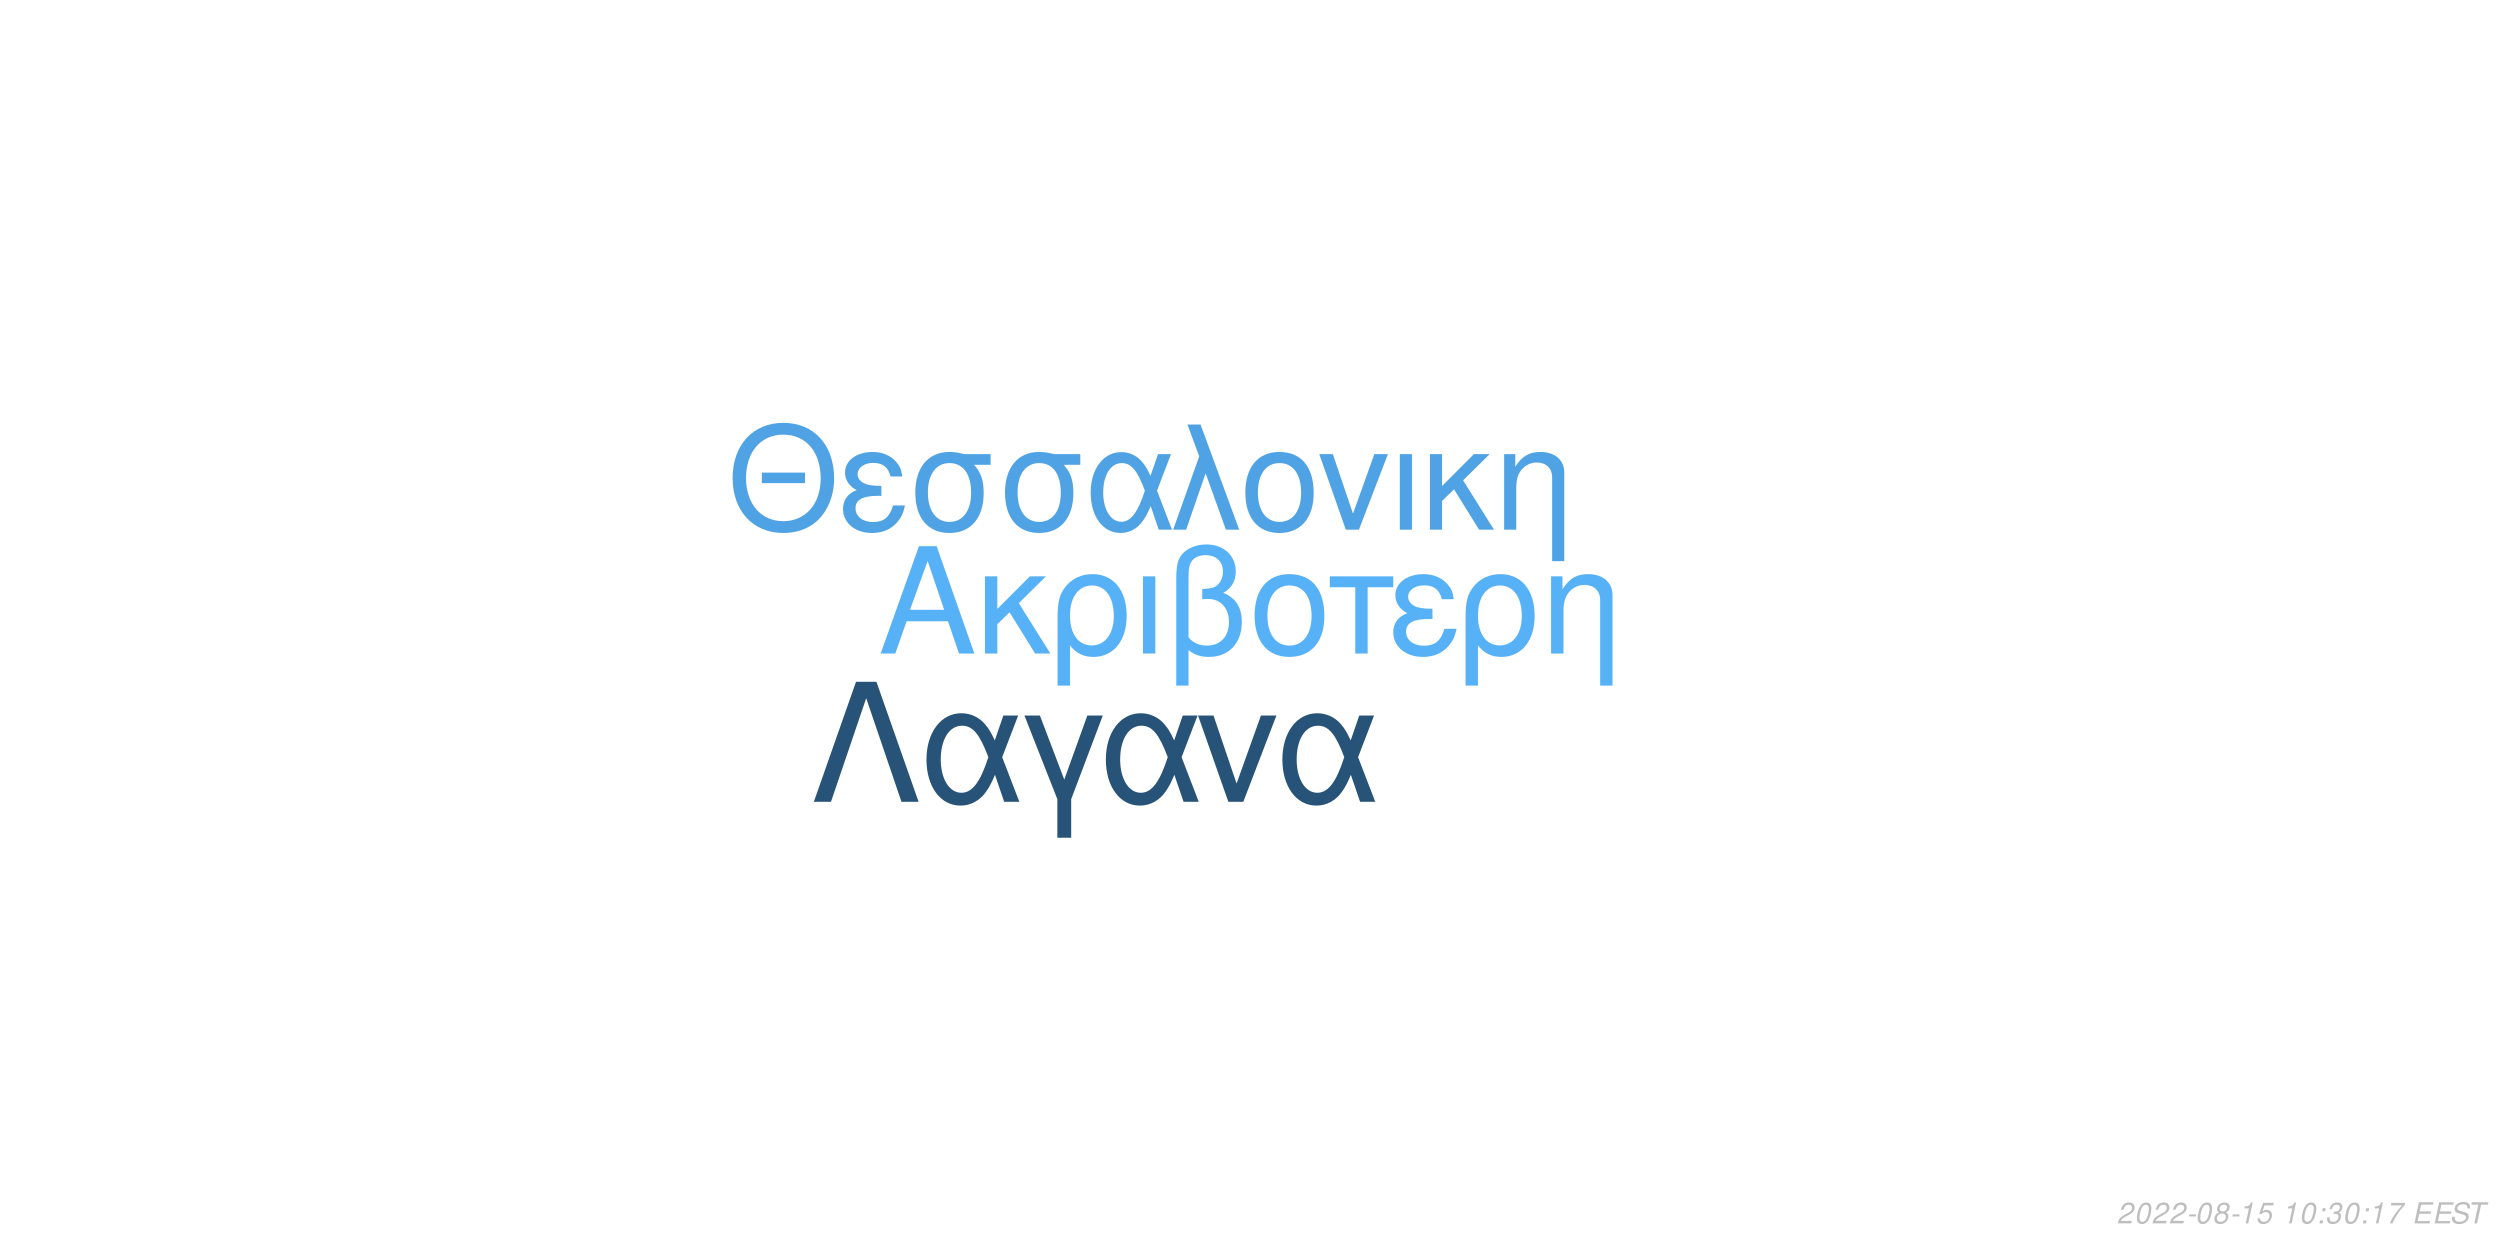
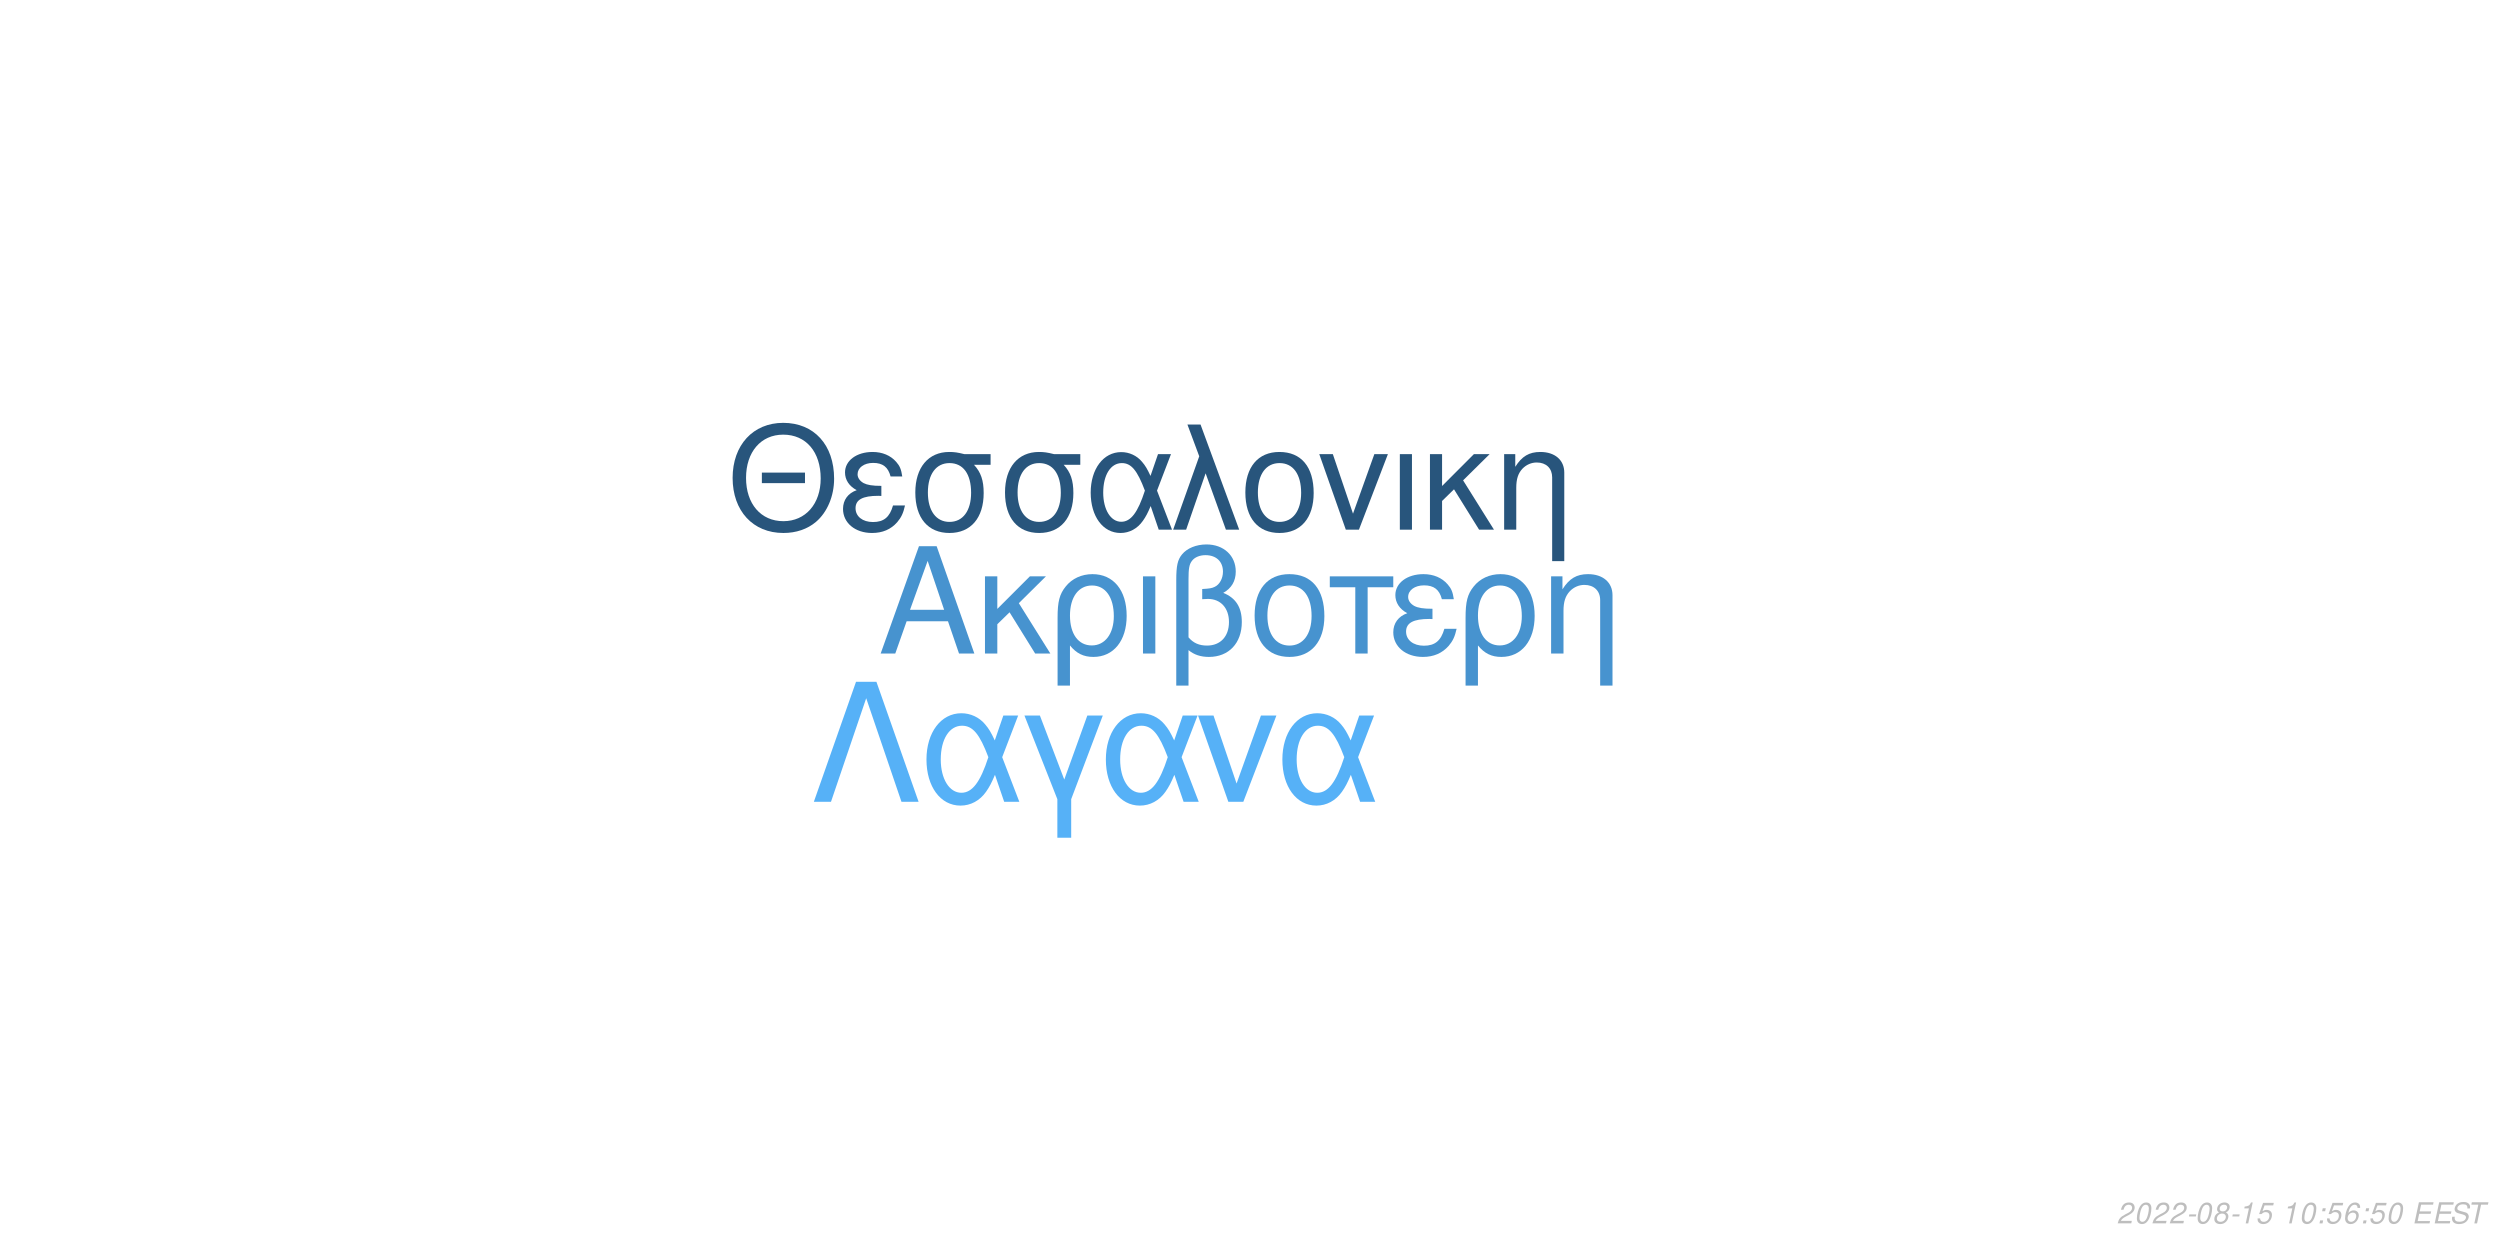
<svg xmlns="http://www.w3.org/2000/svg" xmlns:xlink="http://www.w3.org/1999/xlink" width="864pt" height="432pt" viewBox="0 0 864 432" version="1.1">
  <defs>
    <g>
      <symbol overflow="visible" id="glyph0-0">
        <path style="stroke:none;" d="" />
      </symbol>
      <symbol overflow="visible" id="glyph0-1">
        <path style="stroke:none;" d="M 24.125 -11.141 L 27.938 0 L 33.234 0 L 20.203 -37.094 L 14.094 -37.094 L 0.859 0 L 5.906 0 L 9.828 -11.141 Z M 22.797 -15.109 L 11 -15.109 L 17.094 -32.016 Z M 22.797 -15.109 " />
      </symbol>
      <symbol overflow="visible" id="glyph0-2">
        <path style="stroke:none;" d="M 7.172 -15.422 L 7.172 -26.672 L 2.906 -26.672 L 2.906 0 L 7.172 0 L 7.172 -10.125 L 11.406 -14.25 L 20.25 0 L 25.5 0 L 14.609 -17.406 L 23.969 -26.672 L 18.422 -26.672 Z M 7.172 -15.422 " />
      </symbol>
      <symbol overflow="visible" id="glyph0-3">
        <path style="stroke:none;" d="M 3 11.094 L 7.281 11.094 L 7.281 -2.797 C 9.516 -0.047 11.953 1.172 15.375 1.172 C 22.344 1.172 26.875 -4.422 26.875 -13.031 C 26.875 -21.891 22.297 -27.438 15.062 -27.438 C 11.297 -27.438 7.984 -25.906 5.797 -23.156 C 3.672 -20.516 3 -17.969 3 -12.359 Z M 14.906 -23.516 C 19.547 -23.516 22.438 -19.438 22.438 -12.922 C 22.438 -6.812 19.391 -2.797 14.812 -2.797 C 10.172 -2.797 7.281 -6.766 7.281 -13.125 C 7.281 -19.484 10.234 -23.516 14.906 -23.516 Z M 14.906 -23.516 " />
      </symbol>
      <symbol overflow="visible" id="glyph0-4">
        <path style="stroke:none;" d="M 3.516 0 L 7.781 0 L 7.781 -26.672 L 3.516 -26.672 Z M 3.516 0 " />
      </symbol>
      <symbol overflow="visible" id="glyph0-5">
        <path style="stroke:none;" d="M 4.016 11.094 L 8.25 11.094 L 8.25 -1.172 C 10.172 0.406 12.422 1.172 15.312 1.172 C 22.188 1.172 26.672 -3.609 26.672 -10.891 C 26.672 -15.984 24.578 -19.234 20.25 -20.969 C 23.109 -22.547 24.578 -25.031 24.578 -28.344 C 24.578 -33.844 20.406 -37.703 14.453 -37.703 C 10.938 -37.703 7.734 -36.391 6 -34.25 C 4.484 -32.422 4.016 -30.328 4.016 -25.391 Z M 8.25 -25.656 C 8.25 -29.359 8.5 -30.844 9.469 -32.062 C 10.375 -33.281 12.156 -34 14.094 -34 C 17.812 -34 20.156 -31.812 20.156 -28.297 C 20.156 -25.953 18.984 -23.812 17.297 -23.047 C 16.281 -22.547 15.469 -22.438 12.984 -22.297 L 12.984 -18.781 C 13.734 -18.828 14.344 -18.875 14.969 -18.875 C 19.344 -18.875 22.234 -15.719 22.234 -10.891 C 22.234 -5.906 19.281 -2.75 14.656 -2.75 C 11.953 -2.75 9.922 -3.609 8.25 -5.594 Z M 8.25 -25.656 " />
      </symbol>
      <symbol overflow="visible" id="glyph0-6">
        <path style="stroke:none;" d="M 14.094 -27.438 C 6.562 -27.438 2.094 -22.094 2.094 -13.125 C 2.094 -4.125 6.562 1.172 14.141 1.172 C 21.672 1.172 26.203 -4.172 26.203 -12.922 C 26.203 -22.188 21.828 -27.438 14.094 -27.438 Z M 14.141 -23.516 C 18.938 -23.516 21.781 -19.594 21.781 -12.984 C 21.781 -6.672 18.828 -2.75 14.141 -2.75 C 9.422 -2.75 6.516 -6.672 6.516 -13.125 C 6.516 -19.594 9.422 -23.516 14.141 -23.516 Z M 14.141 -23.516 " />
      </symbol>
      <symbol overflow="visible" id="glyph0-7">
        <path style="stroke:none;" d="M 7.891 0 L 12.156 0 L 12.156 -22.906 L 21.016 -22.906 L 21.016 -26.672 L -0.922 -26.672 L -0.922 -22.906 L 7.891 -22.906 Z M 7.891 0 " />
      </symbol>
      <symbol overflow="visible" id="glyph0-8">
        <path style="stroke:none;" d="M 14.562 -15.469 C 11.344 -15.469 9.562 -15.781 8.297 -16.438 C 6.922 -17.203 6.156 -18.328 6.156 -19.547 C 6.156 -21.891 8.453 -23.562 11.656 -23.562 C 15.062 -23.562 16.953 -22.094 17.812 -18.781 L 21.938 -18.781 C 21.578 -21.266 21.062 -22.5 19.797 -23.922 C 17.812 -26.203 14.906 -27.438 11.453 -27.438 C 5.797 -27.438 1.734 -24.375 1.734 -20.203 C 1.734 -17.609 3.156 -15.375 5.859 -13.938 C 2.797 -12.875 1.016 -10.484 1.016 -7.328 C 1.016 -2.391 5.297 1.172 11.25 1.172 C 14.969 1.172 17.906 -0.109 20.156 -2.641 C 21.578 -4.328 22.297 -5.797 22.906 -8.547 L 18.672 -8.547 C 17.5 -4.422 15.422 -2.703 11.609 -2.703 C 7.938 -2.703 5.438 -4.688 5.438 -7.578 C 5.438 -10.578 7.938 -11.953 13.484 -11.953 C 13.641 -11.953 14.094 -11.953 14.562 -11.906 Z M 14.562 -15.469 " />
      </symbol>
      <symbol overflow="visible" id="glyph0-9">
        <path style="stroke:none;" d="M 3.562 -26.672 L 3.562 0 L 7.844 0 L 7.844 -14.703 C 7.844 -17.906 8.5 -19.891 10.031 -21.531 C 11.406 -22.953 13.188 -23.719 15.062 -23.719 C 18.375 -23.719 20.516 -21.672 20.516 -18.469 L 20.516 11.094 L 24.781 11.094 L 24.781 -20.156 C 24.781 -24.578 21.469 -27.438 16.328 -27.438 C 12.359 -27.438 9.828 -25.906 7.484 -22.188 L 7.484 -26.672 Z M 3.562 -26.672 " />
      </symbol>
      <symbol overflow="visible" id="glyph1-0">
        <path style="stroke:none;" d="" />
      </symbol>
      <symbol overflow="visible" id="glyph1-1">
        <path style="stroke:none;" d="M 26.859 -19.734 L 11.953 -19.734 L 11.953 -16.094 L 26.859 -16.094 Z M 19.328 -36.922 C 8.922 -36.922 1.844 -29.25 1.844 -17.891 C 1.844 -6.484 8.875 1.141 19.391 1.141 C 23.812 1.141 27.703 -0.203 30.641 -2.688 C 34.578 -6.031 36.922 -11.656 36.922 -17.594 C 36.922 -29.297 30 -36.922 19.328 -36.922 Z M 19.328 -32.844 C 27.203 -32.844 32.281 -26.906 32.281 -17.688 C 32.281 -8.922 27.062 -2.938 19.391 -2.938 C 11.609 -2.938 6.484 -8.922 6.484 -17.891 C 6.484 -26.859 11.609 -32.844 19.328 -32.844 Z M 19.328 -32.844 " />
      </symbol>
      <symbol overflow="visible" id="glyph1-2">
        <path style="stroke:none;" d="M 14.25 -15.141 C 11.109 -15.141 9.375 -15.453 8.125 -16.094 C 6.781 -16.844 6.031 -17.938 6.031 -19.141 C 6.031 -21.422 8.266 -23.078 11.406 -23.078 C 14.75 -23.078 16.594 -21.625 17.438 -18.391 L 21.469 -18.391 C 21.125 -20.828 20.625 -22.031 19.391 -23.422 C 17.438 -25.656 14.594 -26.859 11.219 -26.859 C 5.688 -26.859 1.688 -23.875 1.688 -19.781 C 1.688 -17.234 3.094 -15.047 5.734 -13.656 C 2.734 -12.609 1 -10.266 1 -7.172 C 1 -2.344 5.188 1.141 11.016 1.141 C 14.656 1.141 17.547 -0.094 19.734 -2.594 C 21.125 -4.234 21.828 -5.688 22.422 -8.375 L 18.281 -8.375 C 17.141 -4.328 15.094 -2.641 11.359 -2.641 C 7.766 -2.641 5.328 -4.578 5.328 -7.422 C 5.328 -10.359 7.766 -11.703 13.203 -11.703 C 13.359 -11.703 13.797 -11.703 14.25 -11.656 Z M 14.25 -15.141 " />
      </symbol>
      <symbol overflow="visible" id="glyph1-3">
        <path style="stroke:none;" d="M 29 -26.109 L 19.938 -26.109 C 17.594 -26.703 16.438 -26.859 14.703 -26.859 C 7.469 -26.859 2.984 -21.469 2.984 -12.859 C 2.984 -4.031 7.375 1.141 14.797 1.141 C 22.172 1.141 26.609 -4.078 26.609 -12.656 C 26.609 -17.047 25.656 -19.828 23.266 -22.422 L 29 -22.422 Z M 14.797 -23.016 C 19.531 -23.016 22.266 -19.234 22.266 -12.75 C 22.266 -6.531 19.438 -2.688 14.797 -2.688 C 10.172 -2.688 7.328 -6.531 7.328 -12.859 C 7.328 -19.188 10.172 -23.016 14.797 -23.016 Z M 14.797 -23.016 " />
      </symbol>
      <symbol overflow="visible" id="glyph1-4">
        <path style="stroke:none;" d="M 29.344 -26.109 L 24.859 -26.109 L 22.266 -18.578 C 21.125 -21.031 20.484 -22.125 19.328 -23.469 C 17.547 -25.609 14.906 -26.812 12.156 -26.812 C 5.984 -26.812 1.594 -20.984 1.594 -12.812 C 1.594 -4.578 5.828 1.141 11.906 1.141 C 14.953 1.141 17.734 -0.344 19.625 -3.047 C 20.672 -4.531 21.281 -5.688 22.328 -8.172 L 25.109 0 L 29.703 0 L 24.516 -13.5 Z M 20.328 -13.5 C 17.891 -5.922 15.453 -2.734 12.156 -2.734 C 8.516 -2.734 5.922 -6.922 5.922 -12.812 C 5.922 -18.938 8.516 -23.016 12.359 -23.016 C 15.594 -23.016 17.688 -20.531 20.328 -13.5 Z M 20.328 -13.5 " />
      </symbol>
      <symbol overflow="visible" id="glyph1-5">
        <path style="stroke:none;" d="M 1.094 0 L 5.578 0 L 12.312 -19.484 L 19.328 0 L 23.922 0 L 10.562 -36.328 L 6.031 -36.328 L 10.109 -25.359 Z M 1.094 0 " />
      </symbol>
      <symbol overflow="visible" id="glyph1-6">
        <path style="stroke:none;" d="M 13.797 -26.859 C 6.422 -26.859 2.047 -21.625 2.047 -12.859 C 2.047 -4.031 6.422 1.141 13.859 1.141 C 21.234 1.141 25.656 -4.078 25.656 -12.656 C 25.656 -21.719 21.375 -26.859 13.797 -26.859 Z M 13.859 -23.016 C 18.531 -23.016 21.328 -19.188 21.328 -12.703 C 21.328 -6.531 18.438 -2.688 13.859 -2.688 C 9.219 -2.688 6.375 -6.531 6.375 -12.859 C 6.375 -19.188 9.219 -23.016 13.859 -23.016 Z M 13.859 -23.016 " />
      </symbol>
      <symbol overflow="visible" id="glyph1-7">
        <path style="stroke:none;" d="M 14.297 0 L 24.312 -26.109 L 19.625 -26.109 L 12.25 -5.531 L 5.281 -26.109 L 0.594 -26.109 L 9.766 0 Z M 14.297 0 " />
      </symbol>
      <symbol overflow="visible" id="glyph1-8">
        <path style="stroke:none;" d="M 3.438 0 L 7.625 0 L 7.625 -26.109 L 3.438 -26.109 Z M 3.438 0 " />
      </symbol>
      <symbol overflow="visible" id="glyph1-9">
        <path style="stroke:none;" d="M 7.031 -15.094 L 7.031 -26.109 L 2.844 -26.109 L 2.844 0 L 7.031 0 L 7.031 -9.922 L 11.156 -13.953 L 19.828 0 L 24.969 0 L 14.297 -17.047 L 23.469 -26.109 L 18.031 -26.109 Z M 7.031 -15.094 " />
      </symbol>
      <symbol overflow="visible" id="glyph1-10">
        <path style="stroke:none;" d="M 3.484 -26.109 L 3.484 0 L 7.672 0 L 7.672 -14.406 C 7.672 -17.547 8.328 -19.484 9.812 -21.078 C 11.156 -22.469 12.906 -23.219 14.75 -23.219 C 17.984 -23.219 20.078 -21.234 20.078 -18.094 L 20.078 10.859 L 24.266 10.859 L 24.266 -19.734 C 24.266 -24.062 21.031 -26.859 16 -26.859 C 12.109 -26.859 9.609 -25.359 7.328 -21.719 L 7.328 -26.109 Z M 3.484 -26.109 " />
      </symbol>
      <symbol overflow="visible" id="glyph2-0">
        <path style="stroke:none;" d="" />
      </symbol>
      <symbol overflow="visible" id="glyph2-1">
        <path style="stroke:none;" d="M 22.531 -41.484 L 15.484 -41.484 L 0.906 0 L 6.828 0 L 19 -35.797 L 31.188 0 L 37.109 0 Z M 22.531 -41.484 " />
      </symbol>
      <symbol overflow="visible" id="glyph2-2">
        <path style="stroke:none;" d="M 33.516 -29.812 L 28.391 -29.812 L 25.438 -21.219 C 24.125 -24.016 23.391 -25.266 22.078 -26.797 C 20.031 -29.25 17.016 -30.609 13.891 -30.609 C 6.828 -30.609 1.828 -23.953 1.828 -14.625 C 1.828 -5.234 6.656 1.312 13.594 1.312 C 17.078 1.312 20.266 -0.391 22.422 -3.469 C 23.609 -5.172 24.297 -6.484 25.5 -9.328 L 28.688 0 L 33.922 0 L 28 -15.422 Z M 23.219 -15.422 C 20.422 -6.766 17.641 -3.125 13.891 -3.125 C 9.734 -3.125 6.766 -7.906 6.766 -14.625 C 6.766 -21.625 9.734 -26.297 14.109 -26.297 C 17.812 -26.297 20.203 -23.453 23.219 -15.422 Z M 23.219 -15.422 " />
      </symbol>
      <symbol overflow="visible" id="glyph2-3">
        <path style="stroke:none;" d="M 12.062 12.406 L 16.844 12.406 L 16.844 -0.906 L 27.766 -29.812 L 22.422 -29.812 L 14.453 -7.688 L 6.031 -29.812 L 0.688 -29.812 L 12.062 -0.906 Z M 12.062 12.406 " />
      </symbol>
      <symbol overflow="visible" id="glyph2-4">
        <path style="stroke:none;" d="M 16.328 0 L 27.766 -29.812 L 22.422 -29.812 L 14 -6.312 L 6.031 -29.812 L 0.688 -29.812 L 11.156 0 Z M 16.328 0 " />
      </symbol>
      <symbol overflow="visible" id="glyph3-0">
        <path style="stroke:none;" d="" />
      </symbol>
      <symbol overflow="visible" id="glyph3-1">
        <path style="stroke:none;" d="M 5.234 -0.875 L 1.469 -0.875 C 1.641 -1.375 2.203 -1.891 3.109 -2.344 L 4.234 -2.938 C 5.562 -3.625 6.219 -4.469 6.219 -5.484 C 6.219 -5.938 6.062 -6.359 5.797 -6.656 C 5.469 -7.047 4.984 -7.234 4.312 -7.234 C 2.766 -7.234 1.891 -6.453 1.484 -4.734 L 2.375 -4.734 C 2.484 -5.188 2.609 -5.484 2.797 -5.75 C 3.094 -6.203 3.609 -6.453 4.188 -6.453 C 4.891 -6.453 5.344 -6.031 5.344 -5.375 C 5.344 -4.703 4.859 -4.094 4.016 -3.656 L 2.984 -3.125 C 1.234 -2.188 0.797 -1.656 0.344 -0.016 L 5.047 -0.016 Z M 5.234 -0.875 " />
      </symbol>
      <symbol overflow="visible" id="glyph3-2">
        <path style="stroke:none;" d="M 4.203 -7.234 C 3.375 -7.234 2.688 -6.812 2.125 -5.984 C 1.484 -5.047 0.984 -3.188 0.984 -1.734 C 0.984 -1.109 1.172 -0.562 1.484 -0.266 C 1.797 0.047 2.281 0.234 2.766 0.234 C 3.625 0.234 4.281 -0.156 4.859 -1.016 C 5.516 -1.953 6 -3.797 6 -5.266 C 6 -6.5 5.328 -7.234 4.203 -7.234 Z M 4.094 -6.453 C 4.734 -6.453 5.125 -5.984 5.125 -5.156 C 5.125 -4.203 4.781 -2.625 4.406 -1.812 C 3.984 -0.938 3.516 -0.547 2.875 -0.547 C 2.25 -0.547 1.875 -1.031 1.875 -1.828 C 1.875 -2.797 2.203 -4.344 2.594 -5.203 C 2.984 -6.047 3.453 -6.453 4.094 -6.453 Z M 4.094 -6.453 " />
      </symbol>
      <symbol overflow="visible" id="glyph3-3">
        <path style="stroke:none;" d="M 3.516 -3.125 L 1.125 -3.125 L 0.969 -2.406 L 3.359 -2.406 Z M 3.516 -3.125 " />
      </symbol>
      <symbol overflow="visible" id="glyph3-4">
        <path style="stroke:none;" d="M 4.766 -3.797 C 5.078 -3.969 5.234 -4.078 5.438 -4.234 C 5.812 -4.594 6.062 -5.172 6.062 -5.734 C 6.062 -6.625 5.344 -7.234 4.266 -7.234 C 2.812 -7.234 1.703 -6.219 1.703 -4.875 C 1.703 -4.406 1.875 -4.125 2.359 -3.812 C 1.297 -3.312 0.75 -2.516 0.75 -1.469 C 0.75 -0.438 1.547 0.234 2.812 0.234 C 3.656 0.234 4.359 -0.094 4.938 -0.734 C 5.359 -1.234 5.609 -1.859 5.609 -2.438 C 5.609 -3.047 5.312 -3.516 4.766 -3.797 Z M 4.109 -6.453 C 4.797 -6.453 5.188 -6.125 5.188 -5.578 C 5.188 -5.266 5.062 -4.922 4.859 -4.672 C 4.562 -4.312 4.188 -4.156 3.656 -4.156 C 2.984 -4.156 2.594 -4.453 2.594 -4.984 C 2.594 -5.859 3.203 -6.453 4.109 -6.453 Z M 3.453 -3.406 C 4.234 -3.406 4.734 -2.984 4.734 -2.312 C 4.734 -1.312 3.922 -0.547 2.875 -0.547 C 2.125 -0.547 1.625 -0.969 1.625 -1.625 C 1.625 -2.609 2.438 -3.406 3.453 -3.406 Z M 3.453 -3.406 " />
      </symbol>
      <symbol overflow="visible" id="glyph3-5">
        <path style="stroke:none;" d="M 3.703 -5.188 L 2.594 0 L 3.469 0 L 5.016 -7.234 L 4.438 -7.234 C 3.906 -6.156 3.688 -6.016 2.234 -5.812 L 2.109 -5.188 Z M 3.703 -5.188 " />
      </symbol>
      <symbol overflow="visible" id="glyph3-6">
        <path style="stroke:none;" d="M 6.297 -7.094 L 2.594 -7.094 L 1.234 -3.234 L 2.047 -3.234 C 2.656 -3.766 2.938 -3.906 3.531 -3.906 C 4.328 -3.906 4.797 -3.453 4.797 -2.688 C 4.797 -1.438 3.969 -0.547 2.828 -0.547 C 2.031 -0.547 1.609 -0.938 1.578 -1.734 L 0.703 -1.734 L 0.703 -1.516 C 0.703 -0.938 0.844 -0.547 1.188 -0.266 C 1.562 0.062 2.078 0.234 2.703 0.234 C 3.656 0.234 4.391 -0.156 4.984 -0.922 C 5.422 -1.5 5.672 -2.234 5.672 -2.953 C 5.672 -4 4.938 -4.672 3.812 -4.672 C 3.328 -4.672 2.906 -4.547 2.406 -4.234 L 3.109 -6.219 L 6.109 -6.219 Z M 6.297 -7.094 " />
      </symbol>
      <symbol overflow="visible" id="glyph3-7">
        <path style="stroke:none;" d="" />
      </symbol>
      <symbol overflow="visible" id="glyph3-8">
        <path style="stroke:none;" d="M 2.359 -1.031 L 1.312 -1.031 L 1.094 0 L 2.141 0 Z M 3.266 -5.234 L 2.219 -5.234 L 2 -4.203 L 3.047 -4.203 Z M 3.266 -5.234 " />
      </symbol>
      <symbol overflow="visible" id="glyph3-9">
-         <path style="stroke:none;" d="M 2.922 -3.312 C 3.125 -3.344 3.234 -3.344 3.375 -3.344 C 4.203 -3.344 4.688 -3 4.688 -2.406 C 4.688 -1.312 3.906 -0.547 2.781 -0.547 C 2.047 -0.547 1.594 -0.938 1.594 -1.562 C 1.594 -1.719 1.609 -1.844 1.656 -2.094 L 0.766 -2.094 C 0.734 -1.797 0.719 -1.641 0.719 -1.469 C 0.719 -0.375 1.406 0.234 2.641 0.234 C 3.547 0.234 4.297 -0.078 4.812 -0.656 C 5.266 -1.156 5.562 -1.875 5.562 -2.547 C 5.562 -3.125 5.344 -3.453 4.797 -3.734 C 5.641 -4.234 6.016 -4.844 6.016 -5.734 C 6.016 -6.656 5.312 -7.234 4.203 -7.234 C 3.375 -7.234 2.672 -6.938 2.188 -6.375 C 1.891 -6.031 1.703 -5.641 1.516 -4.906 L 2.391 -4.906 C 2.5 -5.359 2.594 -5.594 2.734 -5.812 C 3.047 -6.234 3.516 -6.453 4.078 -6.453 C 4.734 -6.453 5.141 -6.125 5.141 -5.578 C 5.141 -5.188 5.016 -4.797 4.797 -4.547 C 4.516 -4.234 4 -4.062 3.266 -4.062 L 3.078 -4.062 Z M 2.922 -3.312 " />
+         <path style="stroke:none;" d="M 6.125 -5.344 L 6.141 -5.625 C 6.141 -6.609 5.453 -7.234 4.391 -7.234 C 3.438 -7.234 2.641 -6.719 2.016 -5.703 C 1.422 -4.781 0.938 -2.953 0.938 -1.688 C 0.938 -0.516 1.688 0.234 2.859 0.234 C 3.703 0.234 4.438 -0.156 5 -0.875 C 5.406 -1.422 5.672 -2.156 5.672 -2.766 C 5.672 -3.812 4.969 -4.5 3.906 -4.5 C 3.234 -4.5 2.672 -4.234 2.094 -3.625 C 2.406 -5.375 3.234 -6.453 4.25 -6.453 C 4.703 -6.453 5.062 -6.234 5.172 -5.844 C 5.203 -5.719 5.234 -5.578 5.25 -5.344 Z M 3.656 -3.734 C 4.344 -3.734 4.797 -3.281 4.797 -2.625 C 4.797 -1.469 3.984 -0.547 2.984 -0.547 C 2.297 -0.547 1.812 -1.047 1.812 -1.766 C 1.812 -2.859 2.625 -3.734 3.656 -3.734 Z M 3.656 -3.734 " />
      </symbol>
      <symbol overflow="visible" id="glyph3-10">
-         <path style="stroke:none;" d="M 6.703 -7.094 L 1.953 -7.094 L 1.766 -6.219 L 5.594 -6.219 C 3.344 -3.688 2.266 -2.109 1.375 0 L 2.344 0 C 3.031 -1.906 4.828 -4.594 6.547 -6.281 Z M 6.703 -7.094 " />
+         <path style="stroke:none;" d="M 2.547 -3.312 L 6.5 -3.312 L 6.688 -4.141 L 2.719 -4.141 L 3.219 -6.469 L 7.344 -6.469 L 7.516 -7.297 L 2.453 -7.297 L 0.906 0 L 6.125 0 L 6.297 -0.812 L 2.016 -0.812 Z M 2.547 -3.312 " />
      </symbol>
      <symbol overflow="visible" id="glyph3-11">
-         <path style="stroke:none;" d="M 2.547 -3.312 L 6.5 -3.312 L 6.688 -4.141 L 2.719 -4.141 L 3.219 -6.469 L 7.344 -6.469 L 7.516 -7.297 L 2.453 -7.297 L 0.906 0 L 6.125 0 L 6.297 -0.812 L 2.016 -0.812 Z M 2.547 -3.312 " />
+         <path style="stroke:none;" d="M 7.062 -5.156 C 7.125 -5.438 7.141 -5.562 7.141 -5.703 C 7.141 -6.156 6.938 -6.594 6.594 -6.891 C 6.188 -7.25 5.656 -7.406 4.875 -7.406 C 3.844 -7.406 3.047 -7.125 2.5 -6.562 C 2.094 -6.141 1.781 -5.438 1.781 -4.922 C 1.781 -4.297 2.219 -3.766 2.891 -3.562 L 4.594 -3.094 C 5.406 -2.859 5.734 -2.578 5.734 -2.094 C 5.734 -1.781 5.547 -1.406 5.266 -1.141 C 4.844 -0.766 4.266 -0.578 3.453 -0.578 C 2.328 -0.578 1.812 -0.984 1.812 -1.906 C 1.812 -2.047 1.812 -2.125 1.844 -2.312 L 0.984 -2.312 C 0.906 -2.062 0.891 -1.906 0.891 -1.688 C 0.891 -0.484 1.797 0.234 3.297 0.234 C 4.359 0.234 5.234 -0.062 5.812 -0.609 C 6.344 -1.078 6.688 -1.797 6.688 -2.375 C 6.688 -2.641 6.609 -2.906 6.453 -3.156 C 6.234 -3.5 5.938 -3.703 5.469 -3.828 L 3.75 -4.312 C 2.984 -4.547 2.734 -4.734 2.734 -5.188 C 2.734 -5.547 2.875 -5.844 3.188 -6.109 C 3.547 -6.438 4.031 -6.594 4.703 -6.594 C 5.266 -6.594 5.688 -6.484 5.906 -6.297 C 6.094 -6.125 6.219 -5.797 6.219 -5.516 C 6.219 -5.422 6.203 -5.344 6.188 -5.156 Z M 7.062 -5.156 " />
      </symbol>
      <symbol overflow="visible" id="glyph3-12">
-         <path style="stroke:none;" d="M 7.062 -5.156 C 7.125 -5.438 7.141 -5.562 7.141 -5.703 C 7.141 -6.156 6.938 -6.594 6.594 -6.891 C 6.188 -7.25 5.656 -7.406 4.875 -7.406 C 3.844 -7.406 3.047 -7.125 2.5 -6.562 C 2.094 -6.141 1.781 -5.438 1.781 -4.922 C 1.781 -4.297 2.219 -3.766 2.891 -3.562 L 4.594 -3.094 C 5.406 -2.859 5.734 -2.578 5.734 -2.094 C 5.734 -1.781 5.547 -1.406 5.266 -1.141 C 4.844 -0.766 4.266 -0.578 3.453 -0.578 C 2.328 -0.578 1.812 -0.984 1.812 -1.906 C 1.812 -2.047 1.812 -2.125 1.844 -2.312 L 0.984 -2.312 C 0.906 -2.062 0.891 -1.906 0.891 -1.688 C 0.891 -0.484 1.797 0.234 3.297 0.234 C 4.359 0.234 5.234 -0.062 5.812 -0.609 C 6.344 -1.078 6.688 -1.797 6.688 -2.375 C 6.688 -2.641 6.609 -2.906 6.453 -3.156 C 6.234 -3.5 5.938 -3.703 5.469 -3.828 L 3.75 -4.312 C 2.984 -4.547 2.734 -4.734 2.734 -5.188 C 2.734 -5.547 2.875 -5.844 3.188 -6.109 C 3.547 -6.438 4.031 -6.594 4.703 -6.594 C 5.266 -6.594 5.688 -6.484 5.906 -6.297 C 6.094 -6.125 6.219 -5.797 6.219 -5.516 C 6.219 -5.422 6.203 -5.344 6.188 -5.156 Z M 7.062 -5.156 " />
-       </symbol>
-       <symbol overflow="visible" id="glyph3-13">
        <path style="stroke:none;" d="M 4.938 -6.469 L 7.312 -6.469 L 7.484 -7.297 L 1.75 -7.297 L 1.578 -6.469 L 3.984 -6.469 L 2.609 0 L 3.547 0 Z M 4.938 -6.469 " />
      </symbol>
    </g>
  </defs>
  <g id="surface1">
    <rect x="0" y="0" width="864" height="432" style="fill:rgb(100%,100%,100%);fill-opacity:1;stroke:none;" />
-     <g style="fill:rgb(33.725%,69.412%,96.863%);fill-opacity:1;">
+     <g style="fill:rgb(27.843%,57.647%,81.176%);fill-opacity:1;">
      <use xlink:href="#glyph0-1" x="303.5" y="225.861" />
      <use xlink:href="#glyph0-2" x="337.5" y="225.861" />
      <use xlink:href="#glyph0-3" x="362.5" y="225.861" />
      <use xlink:href="#glyph0-4" x="391.5" y="225.861" />
      <use xlink:href="#glyph0-5" x="402.5" y="225.861" />
      <use xlink:href="#glyph0-6" x="431.5" y="225.861" />
      <use xlink:href="#glyph0-7" x="460.5" y="225.861" />
      <use xlink:href="#glyph0-8" x="480.5" y="225.861" />
      <use xlink:href="#glyph0-3" x="503.5" y="225.861" />
      <use xlink:href="#glyph0-9" x="532.5" y="225.861" />
    </g>
-     <g style="fill:rgb(30.98%,63.529%,89.02%);fill-opacity:1;">
+     <g style="fill:rgb(15.686%,33.333%,48.627%);fill-opacity:1;">
      <use xlink:href="#glyph1-1" x="251.348" y="183.058" />
      <use xlink:href="#glyph1-2" x="290.348" y="183.058" />
      <use xlink:href="#glyph1-3" x="313.348" y="183.058" />
      <use xlink:href="#glyph1-3" x="344.348" y="183.058" />
      <use xlink:href="#glyph1-4" x="375.348" y="183.058" />
      <use xlink:href="#glyph1-5" x="404.348" y="183.058" />
      <use xlink:href="#glyph1-6" x="428.348" y="183.058" />
      <use xlink:href="#glyph1-7" x="455.348" y="183.058" />
      <use xlink:href="#glyph1-8" x="480.348" y="183.058" />
      <use xlink:href="#glyph1-9" x="491.348" y="183.058" />
      <use xlink:href="#glyph1-10" x="516.348" y="183.058" />
    </g>
-     <g style="fill:rgb(15.294%,32.549%,47.451%);fill-opacity:1;">
+     <g style="fill:rgb(33.725%,69.412%,96.863%);fill-opacity:1;">
      <use xlink:href="#glyph2-1" x="280.359" y="277.105" />
      <use xlink:href="#glyph2-2" x="318.359" y="277.105" />
      <use xlink:href="#glyph2-3" x="353.359" y="277.105" />
      <use xlink:href="#glyph2-2" x="380.359" y="277.105" />
      <use xlink:href="#glyph2-4" x="413.359" y="277.105" />
      <use xlink:href="#glyph2-2" x="441.359" y="277.105" />
    </g>
    <g style="fill:rgb(74.51%,74.51%,74.51%);fill-opacity:1;">
      <use xlink:href="#glyph3-1" x="731.52" y="422.81" />
      <use xlink:href="#glyph3-2" x="737.52" y="422.81" />
      <use xlink:href="#glyph3-1" x="743.52" y="422.81" />
      <use xlink:href="#glyph3-1" x="749.52" y="422.81" />
      <use xlink:href="#glyph3-3" x="755.52" y="422.81" />
      <use xlink:href="#glyph3-2" x="758.52" y="422.81" />
      <use xlink:href="#glyph3-4" x="764.52" y="422.81" />
      <use xlink:href="#glyph3-3" x="770.52" y="422.81" />
      <use xlink:href="#glyph3-5" x="773.52" y="422.81" />
      <use xlink:href="#glyph3-6" x="779.52" y="422.81" />
      <use xlink:href="#glyph3-7" x="785.52" y="422.81" />
      <use xlink:href="#glyph3-5" x="788.52" y="422.81" />
      <use xlink:href="#glyph3-2" x="794.52" y="422.81" />
      <use xlink:href="#glyph3-8" x="800.52" y="422.81" />
-       <use xlink:href="#glyph3-9" x="803.52" y="422.81" />
-       <use xlink:href="#glyph3-2" x="809.52" y="422.81" />
+       <use xlink:href="#glyph3-6" x="803.52" y="422.81" />
+       <use xlink:href="#glyph3-9" x="809.52" y="422.81" />
      <use xlink:href="#glyph3-8" x="815.52" y="422.81" />
-       <use xlink:href="#glyph3-5" x="818.52" y="422.81" />
-       <use xlink:href="#glyph3-10" x="824.52" y="422.81" />
+       <use xlink:href="#glyph3-6" x="818.52" y="422.81" />
+       <use xlink:href="#glyph3-2" x="824.52" y="422.81" />
      <use xlink:href="#glyph3-7" x="830.52" y="422.81" />
-       <use xlink:href="#glyph3-11" x="833.52" y="422.81" />
-       <use xlink:href="#glyph3-11" x="840.52" y="422.81" />
-       <use xlink:href="#glyph3-12" x="846.52" y="422.81" />
-       <use xlink:href="#glyph3-13" x="852.52" y="422.81" />
+       <use xlink:href="#glyph3-10" x="833.52" y="422.81" />
+       <use xlink:href="#glyph3-10" x="840.52" y="422.81" />
+       <use xlink:href="#glyph3-11" x="846.52" y="422.81" />
+       <use xlink:href="#glyph3-12" x="852.52" y="422.81" />
    </g>
  </g>
</svg>
